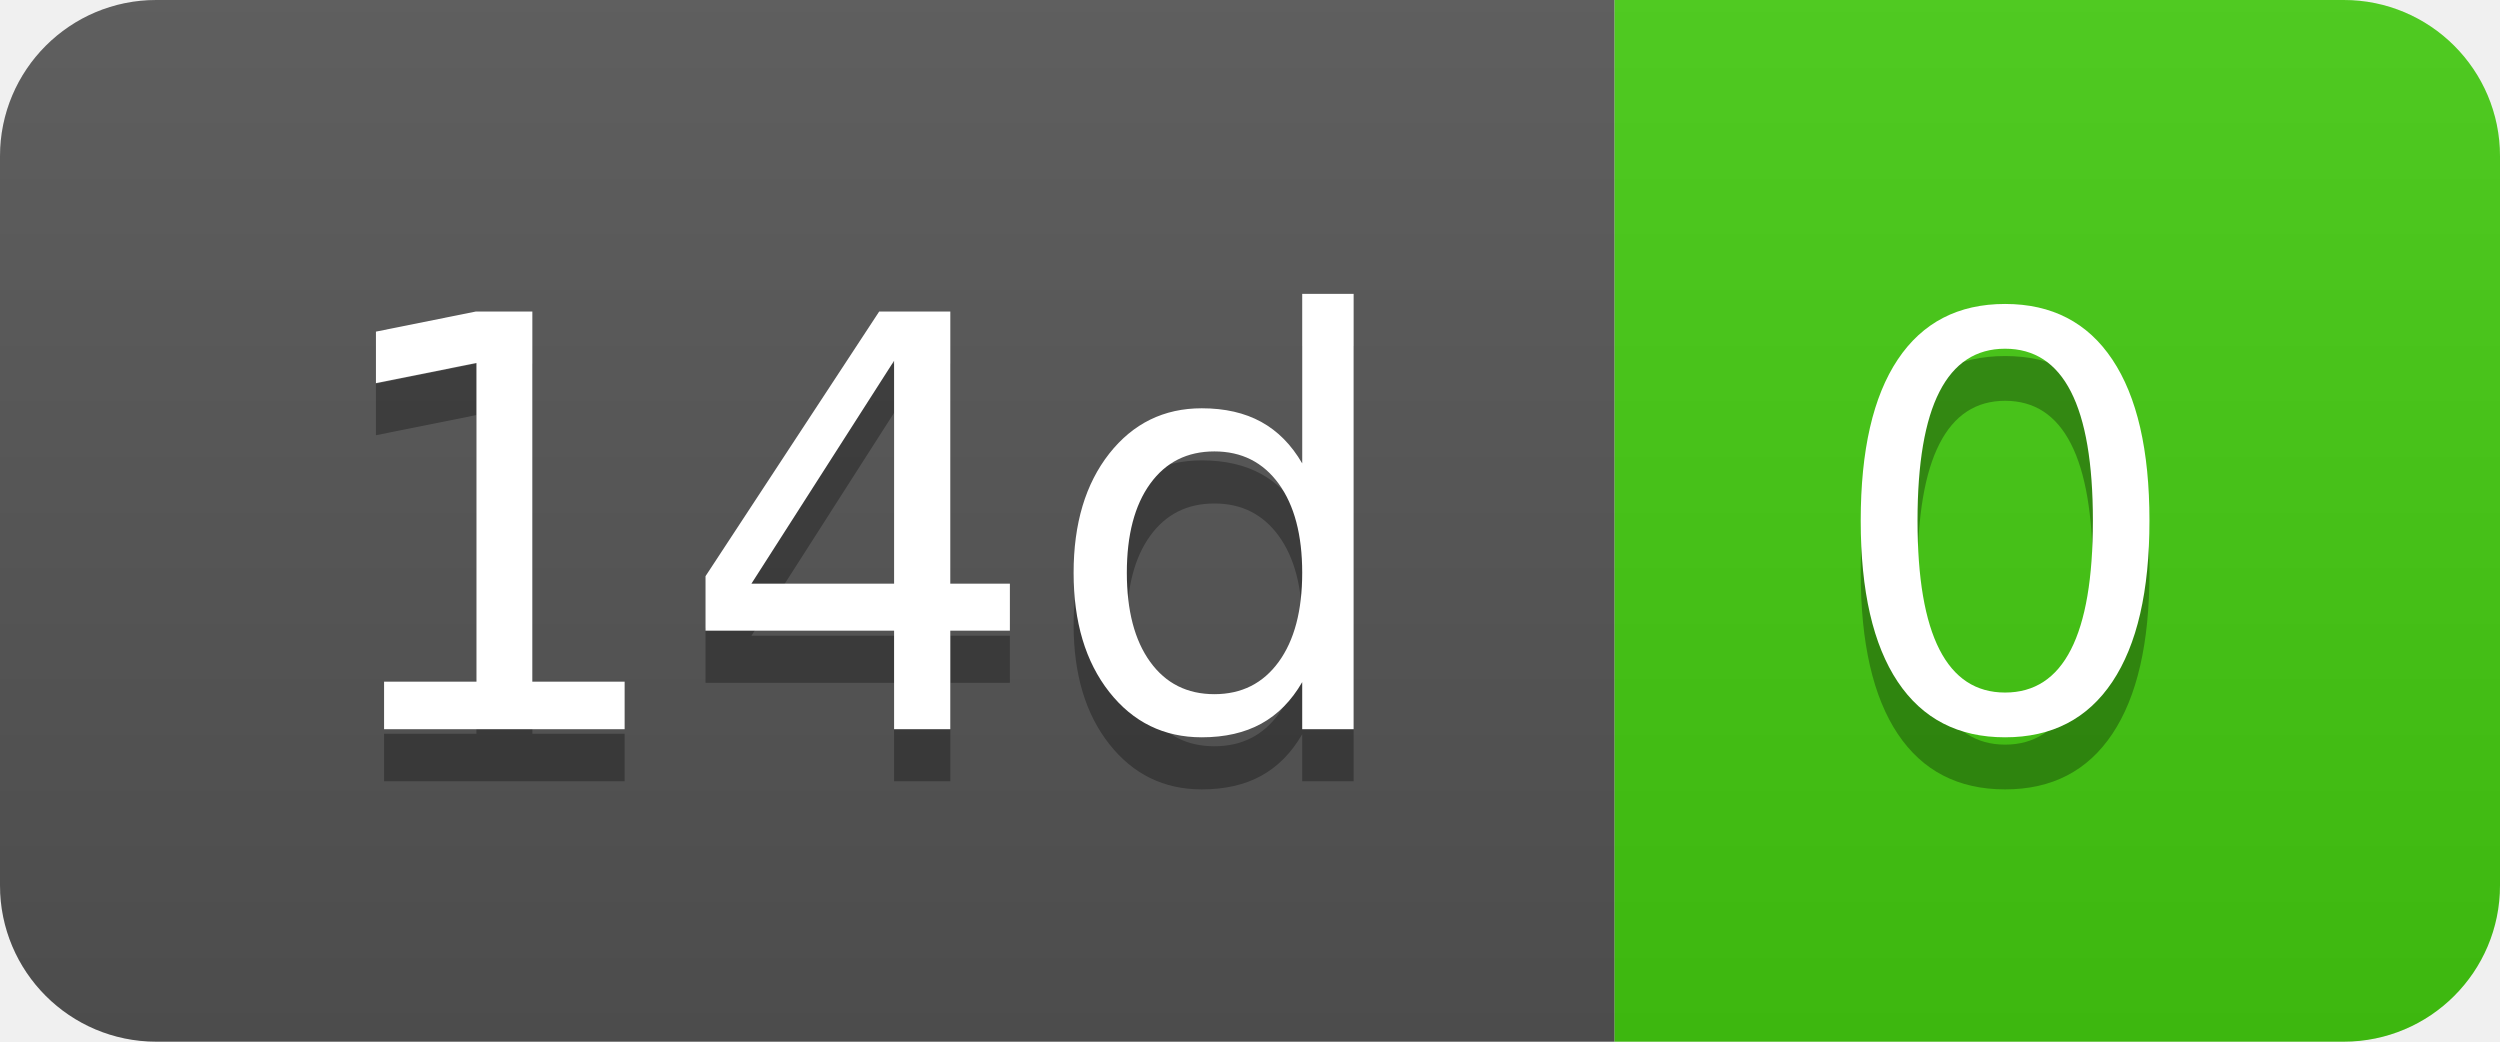
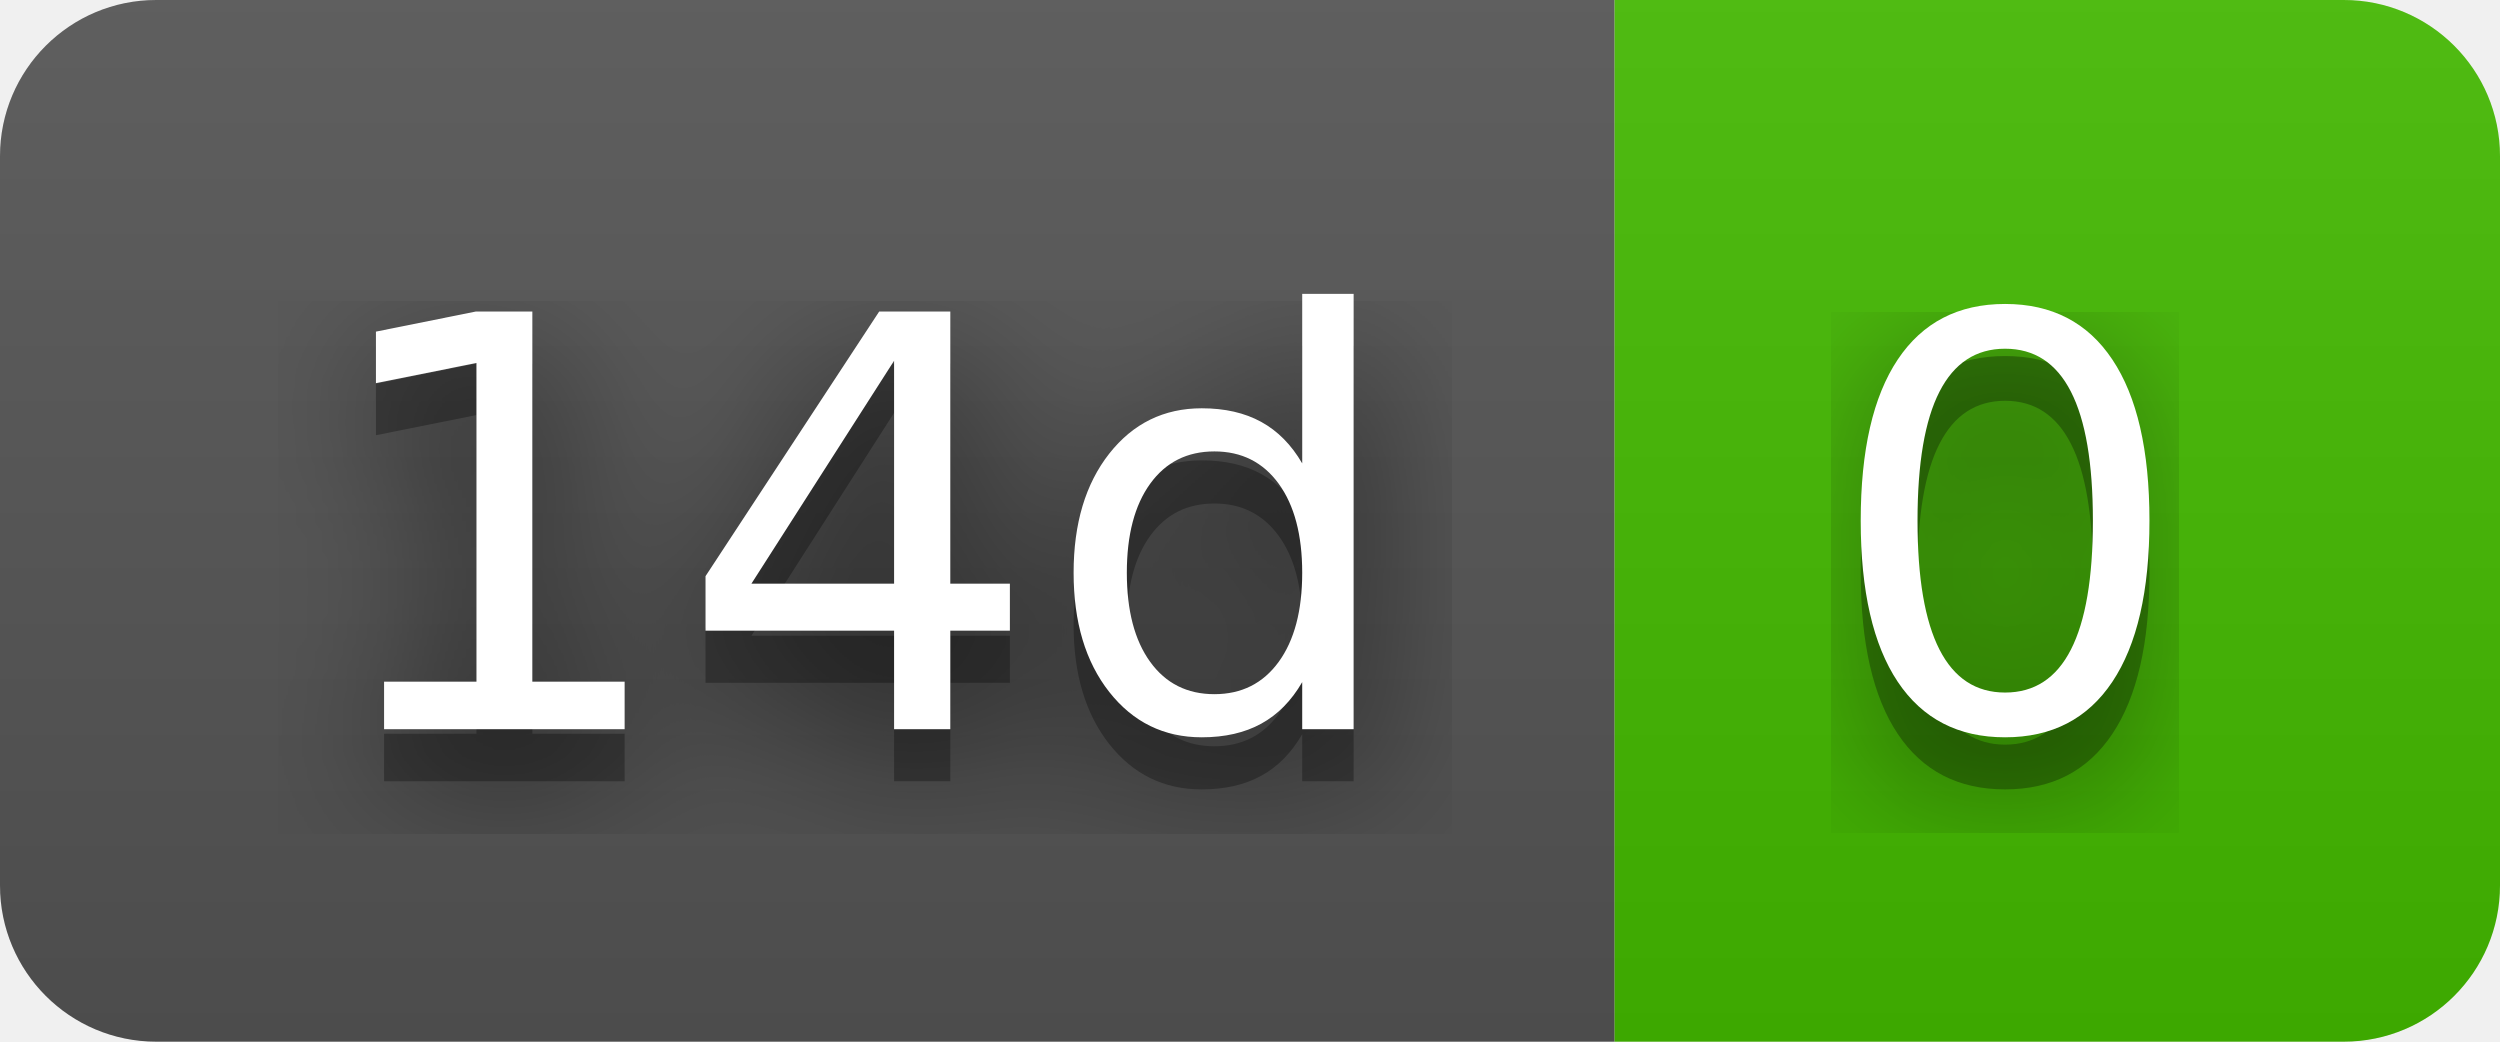
<svg xmlns="http://www.w3.org/2000/svg" width="48" height="20" role="img" aria-label="14d: 0">
+   <filter id="blur">
+     <feGaussianBlur in="SourceGraphic" stdDeviation="16" />
+   </filter>
  <linearGradient id="s" x2="0" y2="100%">
    <stop offset="0" stop-color="#bbb" stop-opacity=".1" />
    <stop offset="1" stop-opacity=".1" />
  </linearGradient>
  <clipPath id="r">
    <rect width="48" height="20" rx="3" fill="#fff" />
  </clipPath>
  <g clip-path="url(#r)">
    <rect width="31" height="20" fill="#555" />
-     <rect x="31" width="17" height="20" fill="#4c1" />
+     <rect x="31" width="17" height="20" fill="#4b0" />
    <rect width="48" height="20" fill="url(#s)" />
  </g>
  <g fill="#fff" text-anchor="middle" font-family="Verdana,Geneva,DejaVu Sans,sans-serif" text-rendering="geometricPrecision" font-size="110">
+     <text aria-hidden="true" x="165" y="150" fill="#010101" fill-opacity=".80" filter="url(#blur)" transform="scale(.1)" textLength="210">14d</text>
    <text aria-hidden="true" x="165" y="150" fill="#010101" fill-opacity=".3" transform="scale(.1)" textLength="210">14d</text>
    <text x="165" y="140" transform="scale(.1)" fill="#fff" textLength="210">14d</text>
+     <text aria-hidden="true" x="385" y="150" fill="#010101" fill-opacity=".80" filter="url(#blur)" transform="scale(.1)" textLength="70">0</text>
    <text aria-hidden="true" x="385" y="150" fill="#010101" fill-opacity=".3" transform="scale(.1)" textLength="70">0</text>
    <text x="385" y="140" transform="scale(.1)" fill="#fff" textLength="70">0</text>
  </g>
</svg>
